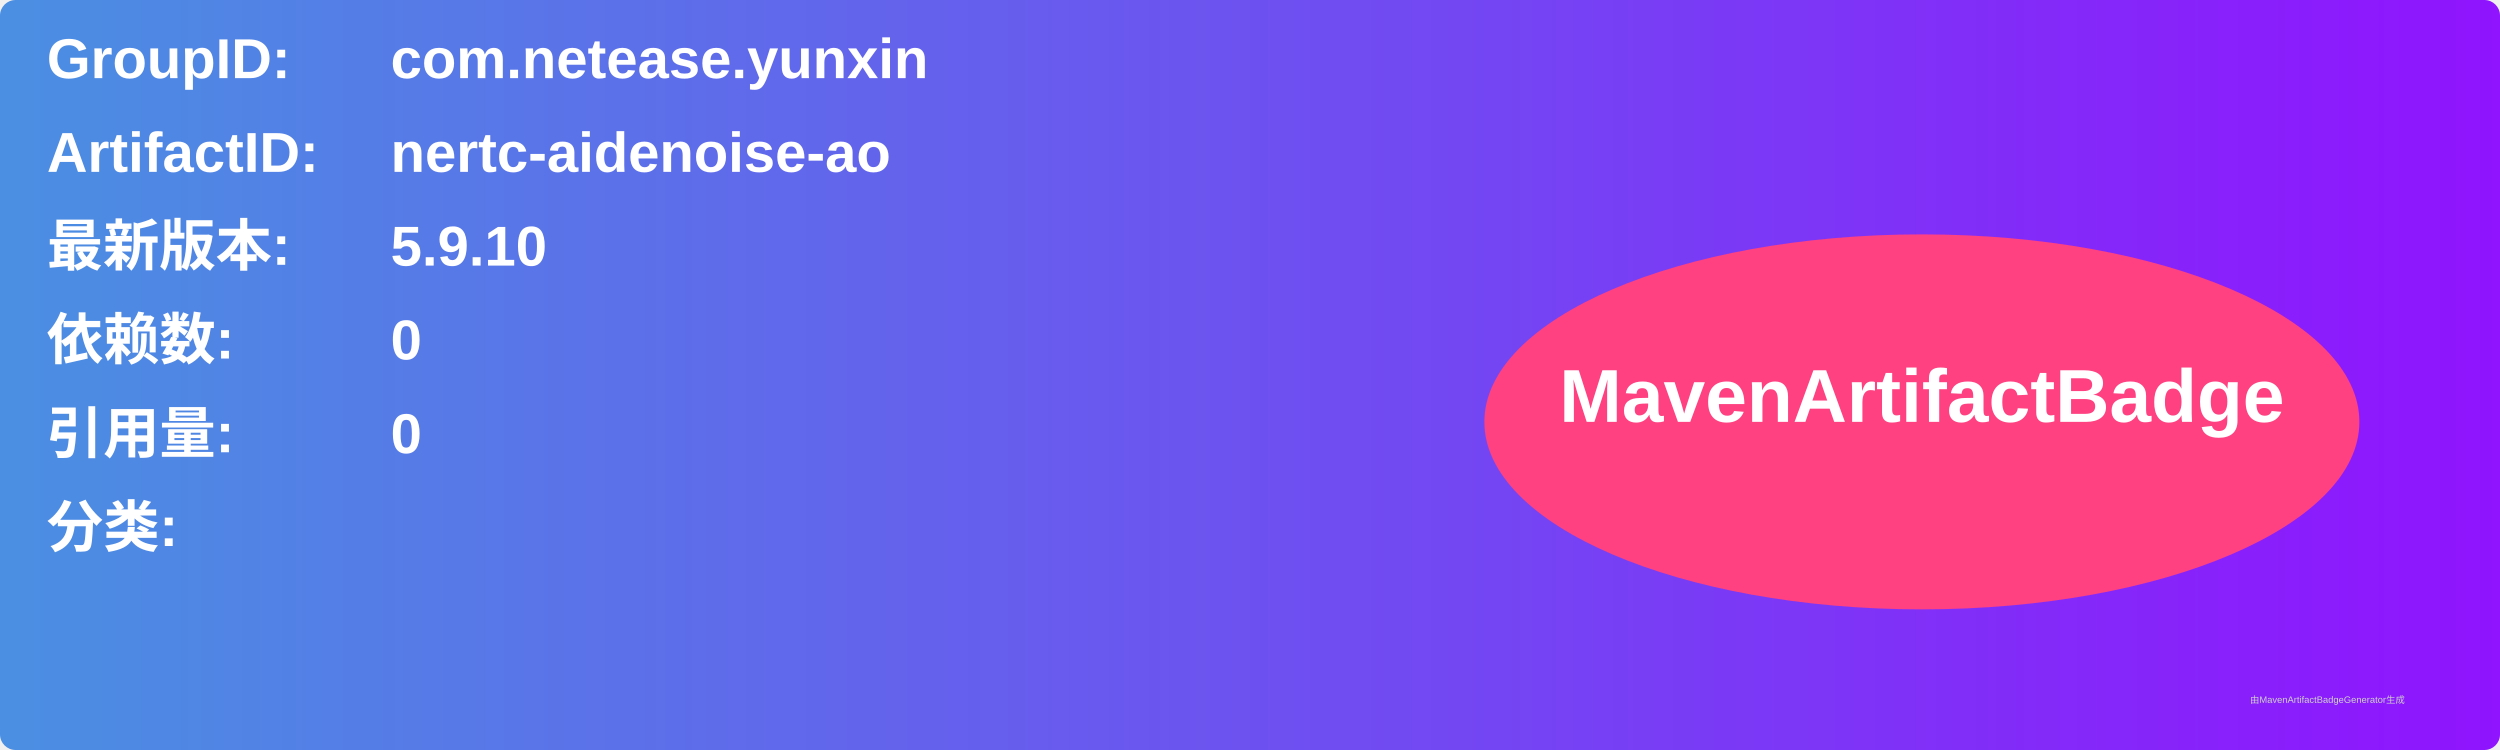
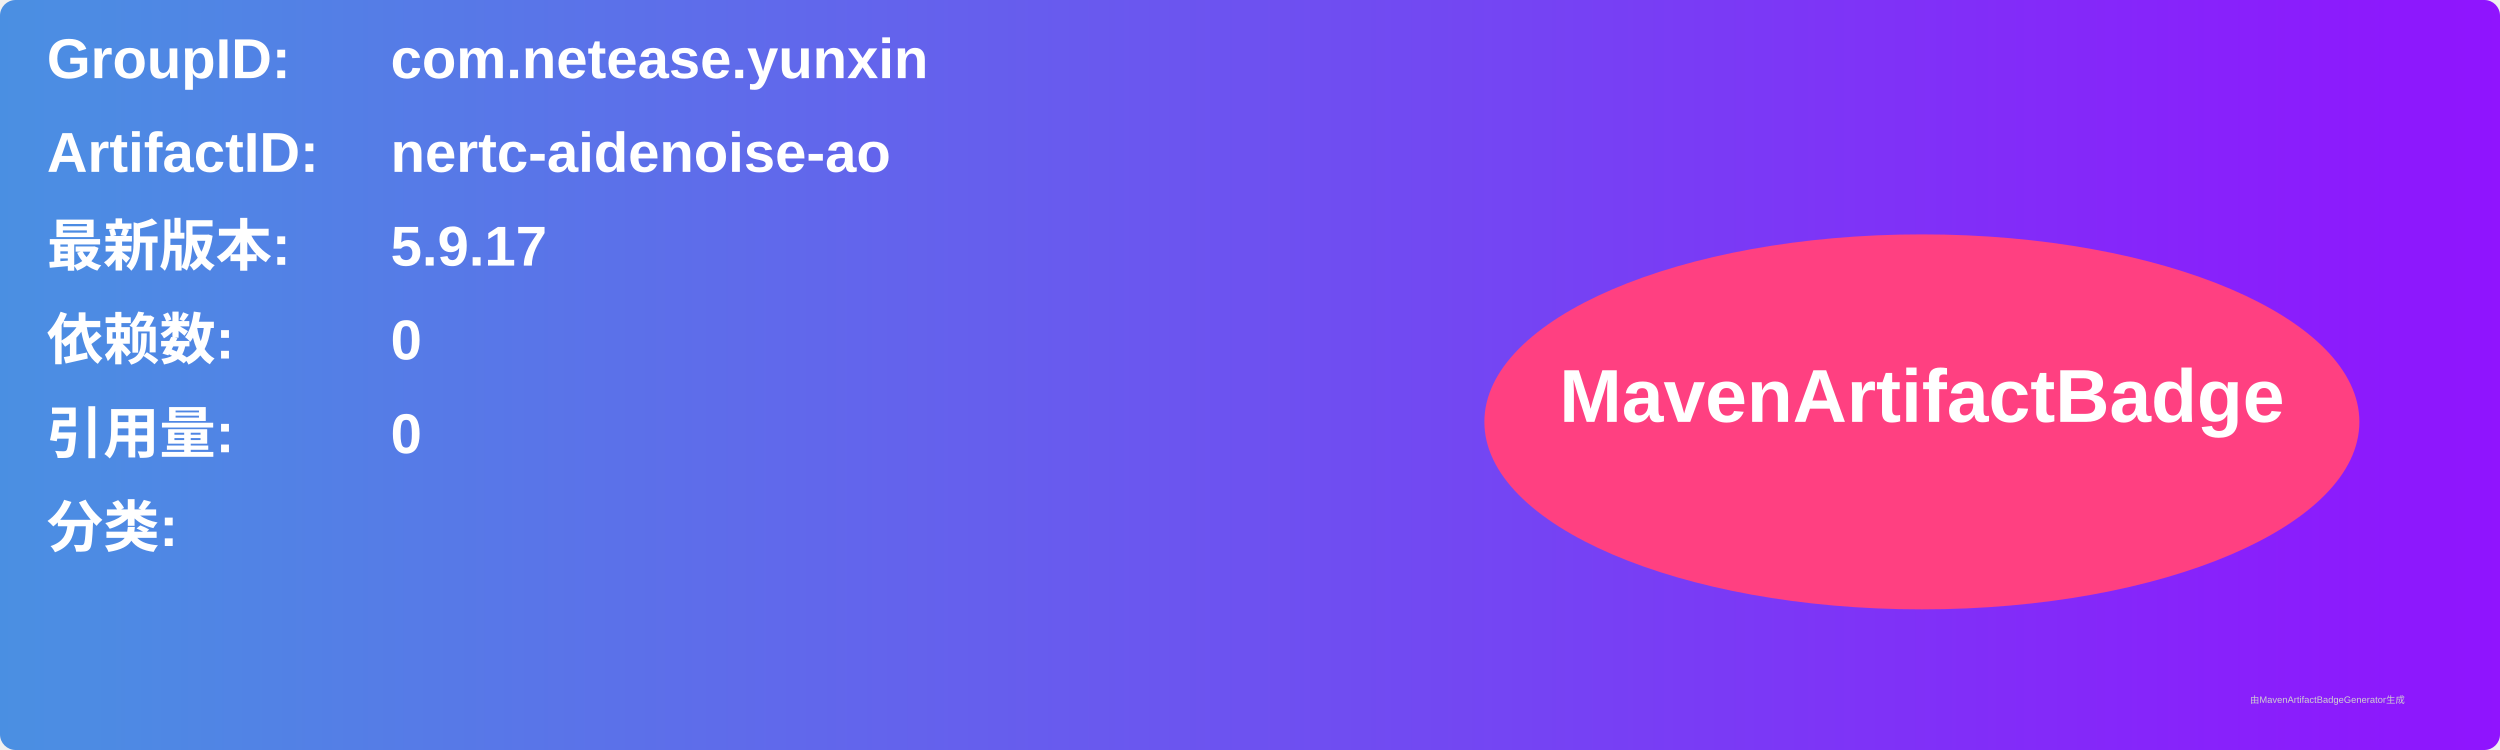
<svg xmlns="http://www.w3.org/2000/svg" width="800" height="240" viewBox="0 0 800 240">
  <linearGradient id="grad" x1="0%" y1="0%" x2="100%" y2="0%">
    <stop offset="0%" stop-color="#4a90e2" />
    <stop offset="100%" stop-color="#9013fe" />
  </linearGradient>
  <rect width="100%" height="100%" rx="5" ry="5" fill="url(#grad)" />
  <g transform="translate(15, 15)">
    <text x="0" y="10" font-family="Arial" font-size="18" fill="white" font-weight="bold" width="260">GroupID:</text>
    <text x="110" y="10" font-family="Arial" font-size="18" fill="white" font-weight="bold" width="460">com.netease.yunxin</text>
    <text x="0" y="40" font-family="Arial" font-size="18" fill="white" font-weight="bold" width="260">ArtifactID:</text>
    <text x="110" y="40" font-family="Arial" font-size="18" fill="white" font-weight="bold" width="460">nertc-aidenoise-ao</text>
    <text x="0" y="70" font-family="Arial" font-size="18" fill="white" font-weight="bold">最新版本:</text>
    <text x="110" y="70" font-family="Arial" font-size="18" fill="white" font-weight="bold">
-       <tspan font-weight="bold">5.9.10</tspan>
+       <tspan font-weight="bold">5.9.17</tspan>
    </text>
    <text x="0" y="100" font-family="Arial" font-size="18" fill="white" font-weight="bold">依赖数: </text>
    <text x="110" y="100" font-family="Arial" font-size="18" fill="white">
      <tspan font-weight="bold">0</tspan>
    </text>
    <text x="0" y="130" font-family="Arial" font-size="18" fill="white" font-weight="bold">引用量: </text>
    <text x="110" y="130" font-family="Arial" font-size="18" fill="white">
      <tspan font-weight="bold">0</tspan>
    </text>
    <text x="0" y="160" font-family="Arial" font-size="18" fill="white" font-weight="bold">分类:</text>
    <text x="10" y="190" font-family="Arial" font-size="10" fill="white">
      <tspan font-weight="bold" />
    </text>
    <ellipse cx="600" cy="120" rx="140" ry="60" fill="#ff4081" />
    <text x="600" y="120" text-anchor="middle" font-family="Arial" font-size="24" fill="white" font-weight="bold">MavenArtifactBadge</text>
  </g>
  <text x="720" y="225" font-family="Arial" font-size="3" fill="#d0d0d0">由MavenArtifactBadgeGenerator生成</text>
</svg>
